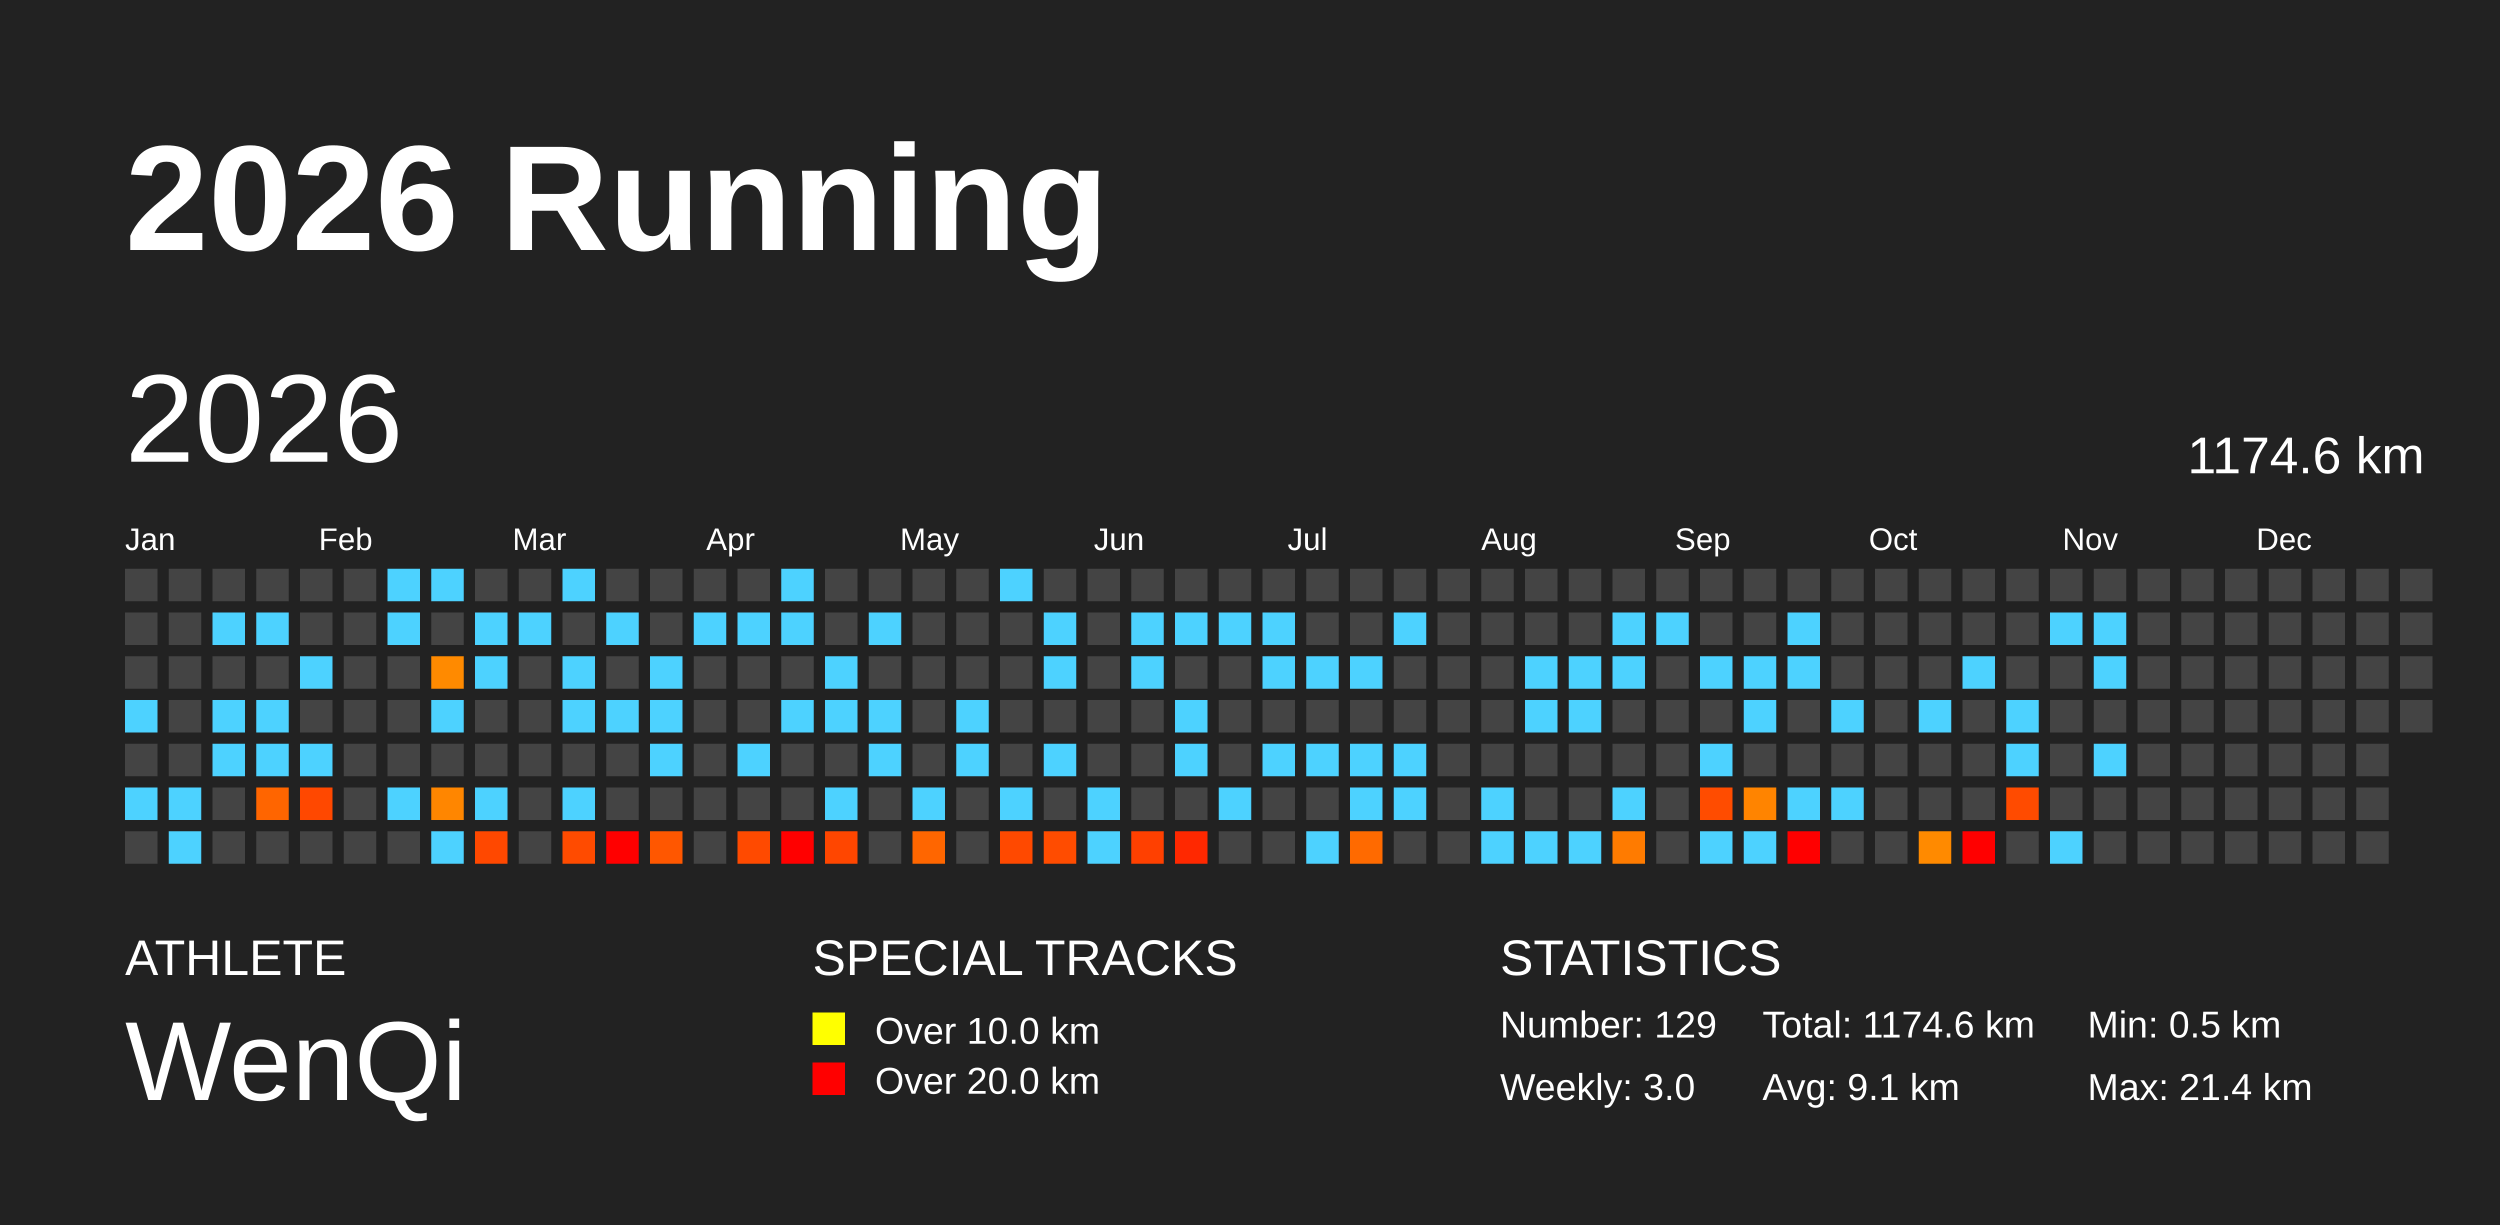
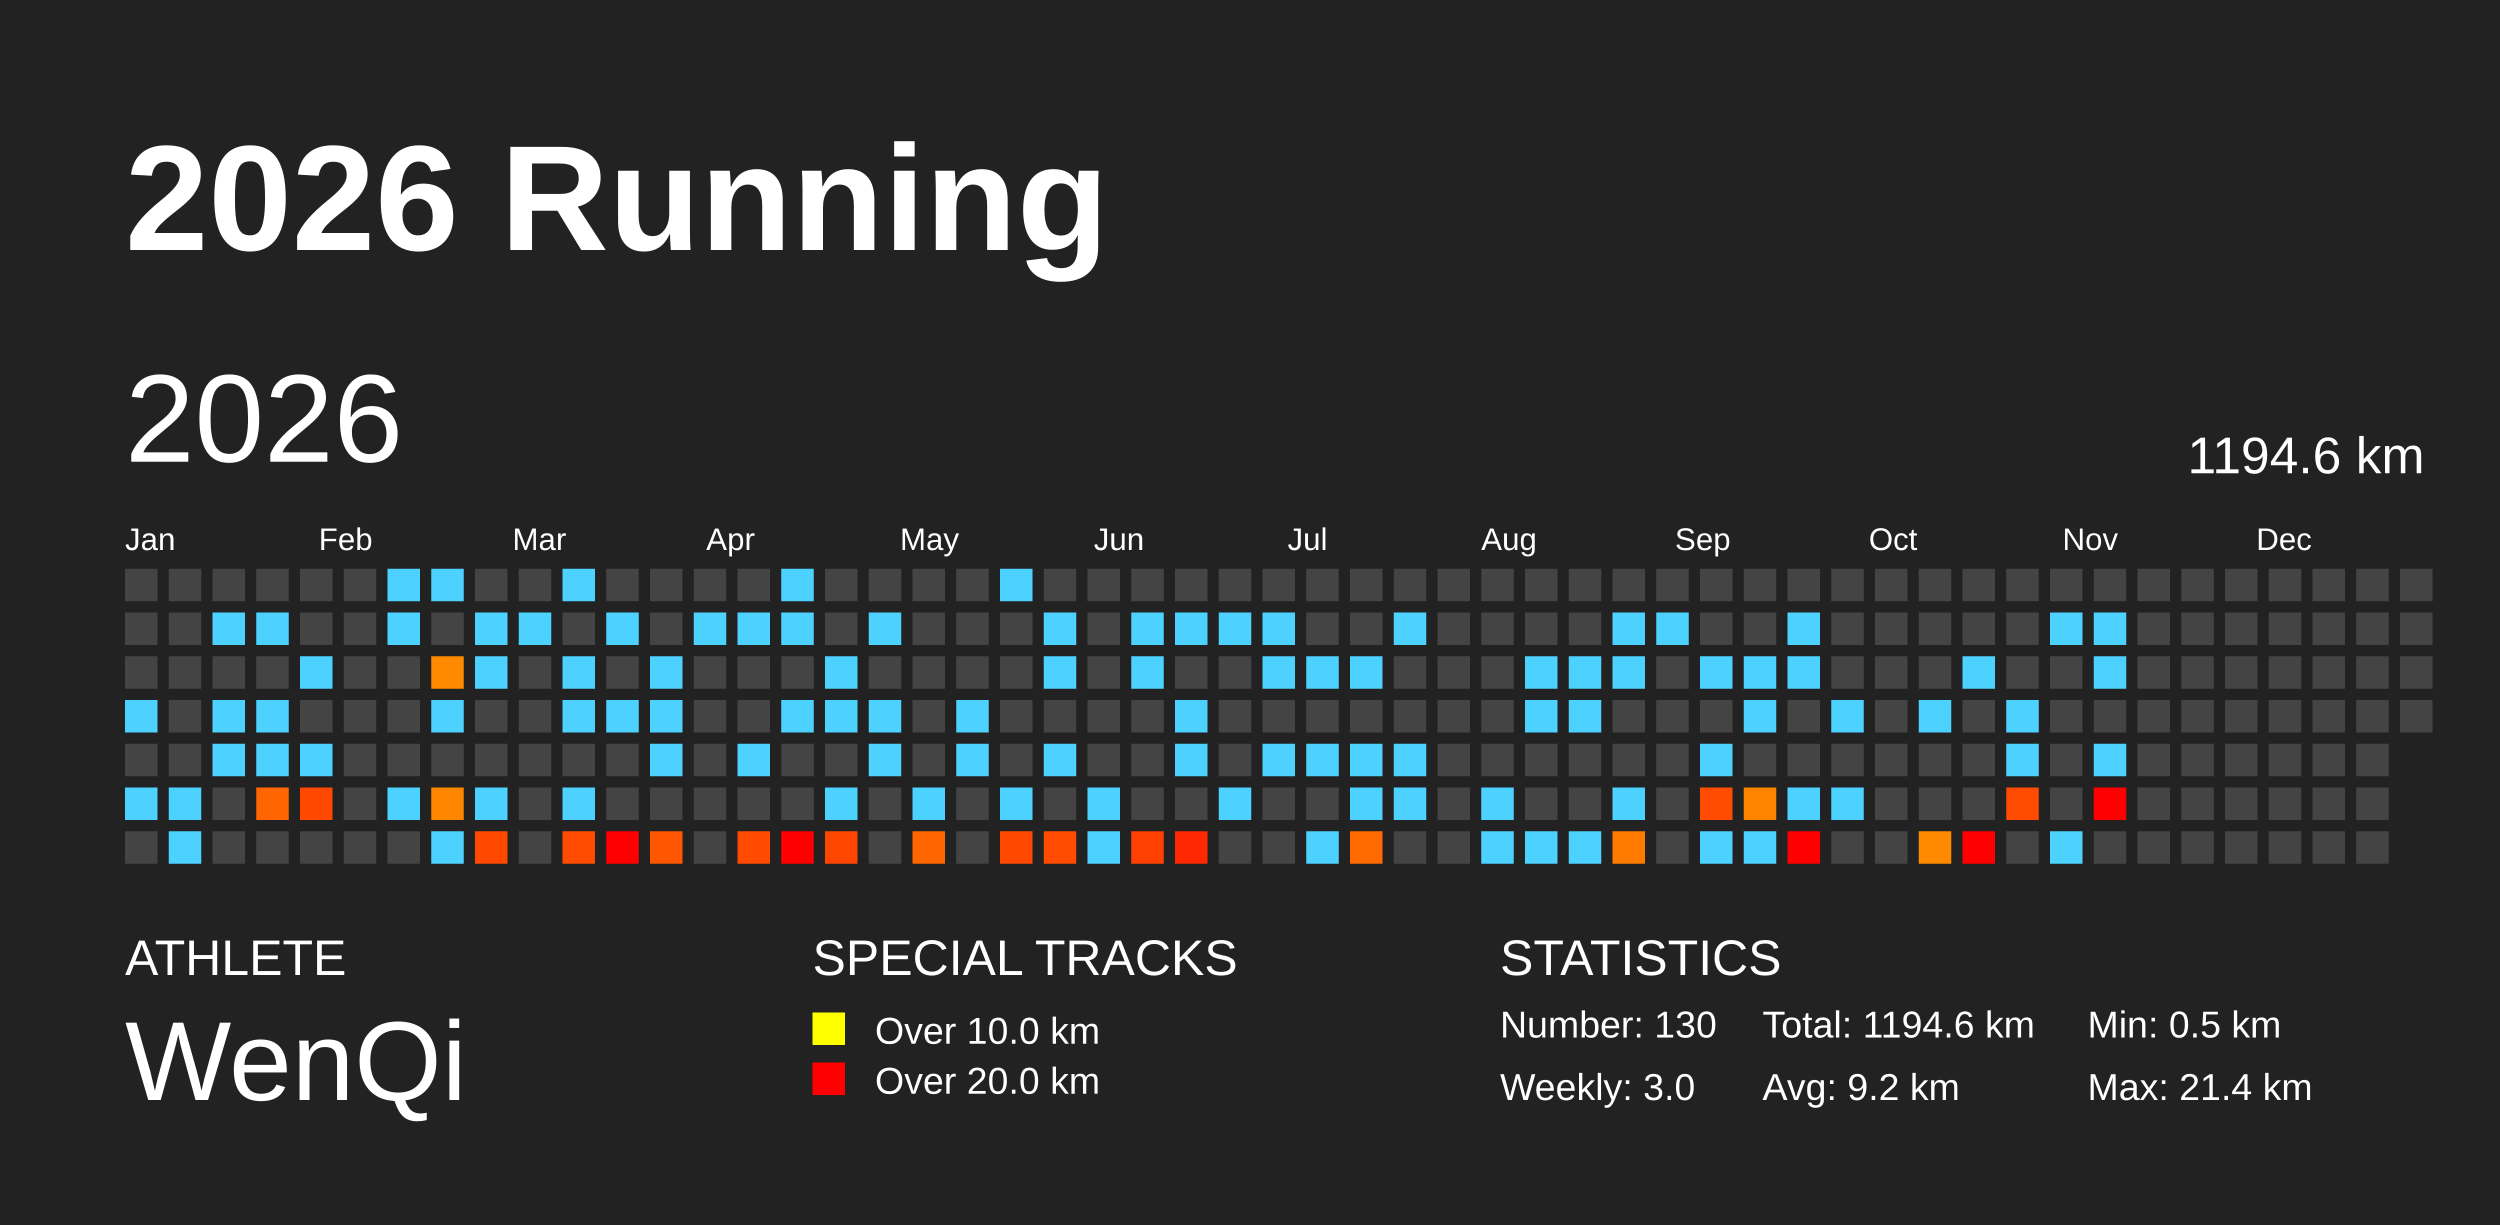
<svg xmlns="http://www.w3.org/2000/svg" baseProfile="full" height="98mm" version="1.1" viewBox="0,0,200,98" width="200mm">
  <defs />
  <rect fill="#222222" height="98" width="200" x="0" y="0" />
  <text fill="#FFFFFF" style="font-size:12px; font-family:Arial; font-weight:bold;" x="10" y="20">2026 Running</text>
  <text fill="#FFFFFF" style="font-size:4px; font-family:Arial" x="10" y="78">ATHLETE</text>
  <text fill="#FFFFFF" style="font-size:9px; font-family:Arial" x="10" y="88">WenQi</text>
  <text fill="#FFFFFF" style="font-size:4px; font-family:Arial" x="65" y="78">SPECIAL TRACKS</text>
  <rect fill="yellow" height="2.6" width="2.6" x="65" y="81" />
  <text fill="#FFFFFF" style="font-size:3px; font-family:Arial" x="70" y="83.5">Over 10.0 km</text>
  <rect fill="red" height="2.6" width="2.6" x="65" y="85" />
  <text fill="#FFFFFF" style="font-size:3px; font-family:Arial" x="70" y="87.5">Over 20.0 km</text>
  <text fill="#FFFFFF" style="font-size:4px; font-family:Arial" x="120" y="78">STATISTICS</text>
-   <text fill="#FFFFFF" style="font-size:3px; font-family:Arial" x="120" y="83">Number: 129</text>
+   <text fill="#FFFFFF" style="font-size:3px; font-family:Arial" x="120" y="83">Number: 130</text>
  <text fill="#FFFFFF" style="font-size:3px; font-family:Arial" x="120" y="88">Weekly: 3.0</text>
-   <text fill="#FFFFFF" style="font-size:3px; font-family:Arial" x="141" y="83">Total: 1174.6 km</text>
-   <text fill="#FFFFFF" style="font-size:3px; font-family:Arial" x="141" y="88">Avg: 9.1 km</text>
+   <text fill="#FFFFFF" style="font-size:3px; font-family:Arial" x="141" y="83">Total: 1194.6 km</text>
+   <text fill="#FFFFFF" style="font-size:3px; font-family:Arial" x="141" y="88">Avg: 9.2 km</text>
  <text fill="#FFFFFF" style="font-size:3px; font-family:Arial" x="167" y="83">Min: 0.5 km</text>
  <text fill="#FFFFFF" style="font-size:3px; font-family:Arial" x="167" y="88">Max: 21.4 km</text>
  <text dominant-baseline="hanging" fill="#FFFFFF" style="font-size:10.0px; font-family:Arial;" x="10" y="30">2026</text>
-   <text dominant-baseline="hanging" fill="#FFFFFF" style="font-size:4.125px; font-family:Arial;" x="175" y="35">1174.6 km</text>
+   <text dominant-baseline="hanging" fill="#FFFFFF" style="font-size:4.125px; font-family:Arial;" x="175" y="35">1194.6 km</text>
  <text fill="#FFFFFF" style="font-size:2.5px; font-family:Arial" x="10.0" y="44">Jan</text>
  <text fill="#FFFFFF" style="font-size:2.5px; font-family:Arial" x="25.5" y="44">Feb</text>
  <text fill="#FFFFFF" style="font-size:2.5px; font-family:Arial" x="41.0" y="44">Mar</text>
  <text fill="#FFFFFF" style="font-size:2.5px; font-family:Arial" x="56.5" y="44">Apr</text>
  <text fill="#FFFFFF" style="font-size:2.5px; font-family:Arial" x="72.0" y="44">May</text>
  <text fill="#FFFFFF" style="font-size:2.5px; font-family:Arial" x="87.5" y="44">Jun</text>
  <text fill="#FFFFFF" style="font-size:2.5px; font-family:Arial" x="103.0" y="44">Jul</text>
  <text fill="#FFFFFF" style="font-size:2.5px; font-family:Arial" x="118.5" y="44">Aug</text>
  <text fill="#FFFFFF" style="font-size:2.5px; font-family:Arial" x="134.0" y="44">Sep</text>
  <text fill="#FFFFFF" style="font-size:2.5px; font-family:Arial" x="149.5" y="44">Oct</text>
  <text fill="#FFFFFF" style="font-size:2.5px; font-family:Arial" x="165.0" y="44">Nov</text>
  <text fill="#FFFFFF" style="font-size:2.5px; font-family:Arial" x="180.5" y="44">Dec</text>
  <rect fill="#444444" height="2.6" width="2.6" x="10.0" y="45.5" />
  <rect fill="#444444" height="2.6" width="2.6" x="10.0" y="49.0" />
  <rect fill="#444444" height="2.6" width="2.6" x="10.0" y="52.5" />
  <rect fill="#4dd2ff" height="2.6" width="2.6" x="10.0" y="56.0" />
  <rect fill="#444444" height="2.6" width="2.6" x="10.0" y="59.5" />
  <rect fill="#4dd2ff" height="2.6" width="2.6" x="10.0" y="63.0" />
  <rect fill="#444444" height="2.6" width="2.6" x="10.0" y="66.5" />
  <rect fill="#444444" height="2.6" width="2.6" x="13.5" y="45.5" />
  <rect fill="#444444" height="2.6" width="2.6" x="13.5" y="49.0" />
  <rect fill="#444444" height="2.6" width="2.6" x="13.5" y="52.5" />
  <rect fill="#444444" height="2.6" width="2.6" x="13.5" y="56.0" />
  <rect fill="#444444" height="2.6" width="2.6" x="13.5" y="59.5" />
  <rect fill="#4dd2ff" height="2.6" width="2.6" x="13.5" y="63.0" />
  <rect fill="#4dd2ff" height="2.6" width="2.6" x="13.5" y="66.5" />
  <rect fill="#444444" height="2.6" width="2.6" x="17.0" y="45.5" />
  <rect fill="#4dd2ff" height="2.6" width="2.6" x="17.0" y="49.0" />
  <rect fill="#444444" height="2.6" width="2.6" x="17.0" y="52.5" />
  <rect fill="#4dd2ff" height="2.6" width="2.6" x="17.0" y="56.0" />
  <rect fill="#4dd2ff" height="2.6" width="2.6" x="17.0" y="59.5" />
  <rect fill="#444444" height="2.6" width="2.6" x="17.0" y="63.0" />
  <rect fill="#444444" height="2.6" width="2.6" x="17.0" y="66.5" />
  <rect fill="#444444" height="2.6" width="2.6" x="20.5" y="45.5" />
  <rect fill="#4dd2ff" height="2.6" width="2.6" x="20.5" y="49.0" />
  <rect fill="#444444" height="2.6" width="2.6" x="20.5" y="52.5" />
  <rect fill="#4dd2ff" height="2.6" width="2.6" x="20.5" y="56.0" />
  <rect fill="#4dd2ff" height="2.6" width="2.6" x="20.5" y="59.5" />
  <rect fill="#ff6500" height="2.6" width="2.6" x="20.5" y="63.0" />
  <rect fill="#444444" height="2.6" width="2.6" x="20.5" y="66.5" />
  <rect fill="#444444" height="2.6" width="2.6" x="24.0" y="45.5" />
  <rect fill="#444444" height="2.6" width="2.6" x="24.0" y="49.0" />
  <rect fill="#4dd2ff" height="2.6" width="2.6" x="24.0" y="52.5" />
  <rect fill="#444444" height="2.6" width="2.6" x="24.0" y="56.0" />
  <rect fill="#4dd2ff" height="2.6" width="2.6" x="24.0" y="59.5" />
  <rect fill="#ff4800" height="2.6" width="2.6" x="24.0" y="63.0" />
  <rect fill="#444444" height="2.6" width="2.6" x="24.0" y="66.5" />
  <rect fill="#444444" height="2.6" width="2.6" x="27.5" y="45.5" />
  <rect fill="#444444" height="2.6" width="2.6" x="27.5" y="49.0" />
  <rect fill="#444444" height="2.6" width="2.6" x="27.5" y="52.5" />
  <rect fill="#444444" height="2.6" width="2.6" x="27.5" y="56.0" />
  <rect fill="#444444" height="2.6" width="2.6" x="27.5" y="59.5" />
  <rect fill="#444444" height="2.6" width="2.6" x="27.5" y="63.0" />
  <rect fill="#444444" height="2.6" width="2.6" x="27.5" y="66.5" />
  <rect fill="#4dd2ff" height="2.6" width="2.6" x="31.0" y="45.5" />
  <rect fill="#4dd2ff" height="2.6" width="2.6" x="31.0" y="49.0" />
  <rect fill="#444444" height="2.6" width="2.6" x="31.0" y="52.5" />
  <rect fill="#444444" height="2.6" width="2.6" x="31.0" y="56.0" />
  <rect fill="#444444" height="2.6" width="2.6" x="31.0" y="59.5" />
  <rect fill="#4dd2ff" height="2.6" width="2.6" x="31.0" y="63.0" />
  <rect fill="#444444" height="2.6" width="2.6" x="31.0" y="66.5" />
  <rect fill="#4dd2ff" height="2.6" width="2.6" x="34.5" y="45.5" />
  <rect fill="#444444" height="2.6" width="2.6" x="34.5" y="49.0" />
  <rect fill="#ff8a00" height="2.6" width="2.6" x="34.5" y="52.5" />
  <rect fill="#4dd2ff" height="2.6" width="2.6" x="34.5" y="56.0" />
  <rect fill="#444444" height="2.6" width="2.6" x="34.5" y="59.5" />
  <rect fill="#ff8600" height="2.6" width="2.6" x="34.5" y="63.0" />
  <rect fill="#4dd2ff" height="2.6" width="2.6" x="34.5" y="66.5" />
  <rect fill="#444444" height="2.6" width="2.6" x="38.0" y="45.5" />
  <rect fill="#4dd2ff" height="2.6" width="2.6" x="38.0" y="49.0" />
  <rect fill="#4dd2ff" height="2.6" width="2.6" x="38.0" y="52.5" />
  <rect fill="#444444" height="2.6" width="2.6" x="38.0" y="56.0" />
  <rect fill="#444444" height="2.6" width="2.6" x="38.0" y="59.5" />
  <rect fill="#4dd2ff" height="2.6" width="2.6" x="38.0" y="63.0" />
  <rect fill="#ff4800" height="2.6" width="2.6" x="38.0" y="66.5" />
  <rect fill="#444444" height="2.6" width="2.6" x="41.5" y="45.5" />
  <rect fill="#4dd2ff" height="2.6" width="2.6" x="41.5" y="49.0" />
  <rect fill="#444444" height="2.6" width="2.6" x="41.5" y="52.5" />
  <rect fill="#444444" height="2.6" width="2.6" x="41.5" y="56.0" />
  <rect fill="#444444" height="2.6" width="2.6" x="41.5" y="59.5" />
  <rect fill="#444444" height="2.6" width="2.6" x="41.5" y="63.0" />
  <rect fill="#444444" height="2.6" width="2.6" x="41.5" y="66.5" />
  <rect fill="#4dd2ff" height="2.6" width="2.6" x="45.0" y="45.5" />
  <rect fill="#444444" height="2.6" width="2.6" x="45.0" y="49.0" />
  <rect fill="#4dd2ff" height="2.6" width="2.6" x="45.0" y="52.5" />
  <rect fill="#4dd2ff" height="2.6" width="2.6" x="45.0" y="56.0" />
  <rect fill="#444444" height="2.6" width="2.6" x="45.0" y="59.5" />
  <rect fill="#4dd2ff" height="2.6" width="2.6" x="45.0" y="63.0" />
  <rect fill="#ff4b00" height="2.6" width="2.6" x="45.0" y="66.5" />
  <rect fill="#444444" height="2.6" width="2.6" x="48.5" y="45.5" />
  <rect fill="#4dd2ff" height="2.6" width="2.6" x="48.5" y="49.0" />
  <rect fill="#444444" height="2.6" width="2.6" x="48.5" y="52.5" />
  <rect fill="#4dd2ff" height="2.6" width="2.6" x="48.5" y="56.0" />
  <rect fill="#444444" height="2.6" width="2.6" x="48.5" y="59.5" />
  <rect fill="#444444" height="2.6" width="2.6" x="48.5" y="63.0" />
  <rect fill="red" height="2.6" width="2.6" x="48.5" y="66.5" />
  <rect fill="#444444" height="2.6" width="2.6" x="52.0" y="45.5" />
  <rect fill="#444444" height="2.6" width="2.6" x="52.0" y="49.0" />
  <rect fill="#4dd2ff" height="2.6" width="2.6" x="52.0" y="52.5" />
  <rect fill="#4dd2ff" height="2.6" width="2.6" x="52.0" y="56.0" />
  <rect fill="#4dd2ff" height="2.6" width="2.6" x="52.0" y="59.5" />
  <rect fill="#444444" height="2.6" width="2.6" x="52.0" y="63.0" />
  <rect fill="#ff5700" height="2.6" width="2.6" x="52.0" y="66.5" />
  <rect fill="#444444" height="2.6" width="2.6" x="55.5" y="45.5" />
  <rect fill="#4dd2ff" height="2.6" width="2.6" x="55.5" y="49.0" />
  <rect fill="#444444" height="2.6" width="2.6" x="55.5" y="52.5" />
  <rect fill="#444444" height="2.6" width="2.6" x="55.5" y="56.0" />
  <rect fill="#444444" height="2.6" width="2.6" x="55.5" y="59.5" />
  <rect fill="#444444" height="2.6" width="2.6" x="55.5" y="63.0" />
  <rect fill="#444444" height="2.6" width="2.6" x="55.5" y="66.5" />
  <rect fill="#444444" height="2.6" width="2.6" x="59.0" y="45.5" />
  <rect fill="#4dd2ff" height="2.6" width="2.6" x="59.0" y="49.0" />
  <rect fill="#444444" height="2.6" width="2.6" x="59.0" y="52.5" />
  <rect fill="#444444" height="2.6" width="2.6" x="59.0" y="56.0" />
  <rect fill="#4dd2ff" height="2.6" width="2.6" x="59.0" y="59.5" />
  <rect fill="#444444" height="2.6" width="2.6" x="59.0" y="63.0" />
  <rect fill="#ff4a00" height="2.6" width="2.6" x="59.0" y="66.5" />
  <rect fill="#4dd2ff" height="2.6" width="2.6" x="62.5" y="45.5" />
  <rect fill="#4dd2ff" height="2.6" width="2.6" x="62.5" y="49.0" />
  <rect fill="#444444" height="2.6" width="2.6" x="62.5" y="52.5" />
  <rect fill="#4dd2ff" height="2.6" width="2.6" x="62.5" y="56.0" />
  <rect fill="#444444" height="2.6" width="2.6" x="62.5" y="59.5" />
  <rect fill="#444444" height="2.6" width="2.6" x="62.5" y="63.0" />
  <rect fill="red" height="2.6" width="2.6" x="62.5" y="66.5" />
  <rect fill="#444444" height="2.6" width="2.6" x="66.0" y="45.5" />
  <rect fill="#444444" height="2.6" width="2.6" x="66.0" y="49.0" />
  <rect fill="#4dd2ff" height="2.6" width="2.6" x="66.0" y="52.5" />
  <rect fill="#4dd2ff" height="2.6" width="2.6" x="66.0" y="56.0" />
  <rect fill="#444444" height="2.6" width="2.6" x="66.0" y="59.5" />
  <rect fill="#4dd2ff" height="2.6" width="2.6" x="66.0" y="63.0" />
  <rect fill="#ff4600" height="2.6" width="2.6" x="66.0" y="66.5" />
  <rect fill="#444444" height="2.6" width="2.6" x="69.5" y="45.5" />
  <rect fill="#4dd2ff" height="2.6" width="2.6" x="69.5" y="49.0" />
  <rect fill="#444444" height="2.6" width="2.6" x="69.5" y="52.5" />
  <rect fill="#4dd2ff" height="2.6" width="2.6" x="69.5" y="56.0" />
  <rect fill="#4dd2ff" height="2.6" width="2.6" x="69.5" y="59.5" />
  <rect fill="#444444" height="2.6" width="2.6" x="69.5" y="63.0" />
  <rect fill="#444444" height="2.6" width="2.6" x="69.5" y="66.5" />
  <rect fill="#444444" height="2.6" width="2.6" x="73.0" y="45.5" />
  <rect fill="#444444" height="2.6" width="2.6" x="73.0" y="49.0" />
  <rect fill="#444444" height="2.6" width="2.6" x="73.0" y="52.5" />
  <rect fill="#444444" height="2.6" width="2.6" x="73.0" y="56.0" />
  <rect fill="#444444" height="2.6" width="2.6" x="73.0" y="59.5" />
  <rect fill="#4dd2ff" height="2.6" width="2.6" x="73.0" y="63.0" />
  <rect fill="#ff6600" height="2.6" width="2.6" x="73.0" y="66.5" />
  <rect fill="#444444" height="2.6" width="2.6" x="76.5" y="45.5" />
  <rect fill="#444444" height="2.6" width="2.6" x="76.5" y="49.0" />
  <rect fill="#444444" height="2.6" width="2.6" x="76.5" y="52.5" />
  <rect fill="#4dd2ff" height="2.6" width="2.6" x="76.5" y="56.0" />
  <rect fill="#4dd2ff" height="2.6" width="2.6" x="76.5" y="59.5" />
  <rect fill="#444444" height="2.6" width="2.6" x="76.5" y="63.0" />
  <rect fill="#444444" height="2.6" width="2.6" x="76.5" y="66.5" />
  <rect fill="#4dd2ff" height="2.6" width="2.6" x="80.0" y="45.5" />
  <rect fill="#444444" height="2.6" width="2.6" x="80.0" y="49.0" />
  <rect fill="#444444" height="2.6" width="2.6" x="80.0" y="52.5" />
  <rect fill="#444444" height="2.6" width="2.6" x="80.0" y="56.0" />
  <rect fill="#444444" height="2.6" width="2.6" x="80.0" y="59.5" />
  <rect fill="#4dd2ff" height="2.6" width="2.6" x="80.0" y="63.0" />
  <rect fill="#ff4900" height="2.6" width="2.6" x="80.0" y="66.5" />
  <rect fill="#444444" height="2.6" width="2.6" x="83.5" y="45.5" />
  <rect fill="#4dd2ff" height="2.6" width="2.6" x="83.5" y="49.0" />
  <rect fill="#4dd2ff" height="2.6" width="2.6" x="83.5" y="52.5" />
  <rect fill="#444444" height="2.6" width="2.6" x="83.5" y="56.0" />
  <rect fill="#4dd2ff" height="2.6" width="2.6" x="83.5" y="59.5" />
  <rect fill="#444444" height="2.6" width="2.6" x="83.5" y="63.0" />
  <rect fill="#ff4c00" height="2.6" width="2.6" x="83.5" y="66.5" />
  <rect fill="#444444" height="2.6" width="2.6" x="87.0" y="45.5" />
  <rect fill="#444444" height="2.6" width="2.6" x="87.0" y="49.0" />
  <rect fill="#444444" height="2.6" width="2.6" x="87.0" y="52.5" />
  <rect fill="#444444" height="2.6" width="2.6" x="87.0" y="56.0" />
  <rect fill="#444444" height="2.6" width="2.6" x="87.0" y="59.5" />
  <rect fill="#4dd2ff" height="2.6" width="2.6" x="87.0" y="63.0" />
  <rect fill="#4dd2ff" height="2.6" width="2.6" x="87.0" y="66.5" />
  <rect fill="#444444" height="2.6" width="2.6" x="90.5" y="45.5" />
  <rect fill="#4dd2ff" height="2.6" width="2.6" x="90.5" y="49.0" />
  <rect fill="#4dd2ff" height="2.6" width="2.6" x="90.5" y="52.5" />
  <rect fill="#444444" height="2.6" width="2.6" x="90.5" y="56.0" />
  <rect fill="#444444" height="2.6" width="2.6" x="90.5" y="59.5" />
  <rect fill="#444444" height="2.6" width="2.6" x="90.5" y="63.0" />
  <rect fill="#ff4000" height="2.6" width="2.6" x="90.5" y="66.5" />
  <rect fill="#444444" height="2.6" width="2.6" x="94.0" y="45.5" />
  <rect fill="#4dd2ff" height="2.6" width="2.6" x="94.0" y="49.0" />
  <rect fill="#444444" height="2.6" width="2.6" x="94.0" y="52.5" />
  <rect fill="#4dd2ff" height="2.6" width="2.6" x="94.0" y="56.0" />
  <rect fill="#4dd2ff" height="2.6" width="2.6" x="94.0" y="59.5" />
  <rect fill="#444444" height="2.6" width="2.6" x="94.0" y="63.0" />
  <rect fill="#ff2800" height="2.6" width="2.6" x="94.0" y="66.5" />
  <rect fill="#444444" height="2.6" width="2.6" x="97.5" y="45.5" />
  <rect fill="#4dd2ff" height="2.6" width="2.6" x="97.5" y="49.0" />
  <rect fill="#444444" height="2.6" width="2.6" x="97.5" y="52.5" />
  <rect fill="#444444" height="2.6" width="2.6" x="97.5" y="56.0" />
  <rect fill="#444444" height="2.6" width="2.6" x="97.5" y="59.5" />
  <rect fill="#4dd2ff" height="2.6" width="2.6" x="97.5" y="63.0" />
  <rect fill="#444444" height="2.6" width="2.6" x="97.5" y="66.5" />
  <rect fill="#444444" height="2.6" width="2.6" x="101.0" y="45.5" />
  <rect fill="#4dd2ff" height="2.6" width="2.6" x="101.0" y="49.0" />
  <rect fill="#4dd2ff" height="2.6" width="2.6" x="101.0" y="52.5" />
  <rect fill="#444444" height="2.6" width="2.6" x="101.0" y="56.0" />
  <rect fill="#4dd2ff" height="2.6" width="2.6" x="101.0" y="59.5" />
  <rect fill="#444444" height="2.6" width="2.6" x="101.0" y="63.0" />
  <rect fill="#444444" height="2.6" width="2.6" x="101.0" y="66.5" />
  <rect fill="#444444" height="2.6" width="2.6" x="104.5" y="45.5" />
  <rect fill="#444444" height="2.6" width="2.6" x="104.5" y="49.0" />
  <rect fill="#4dd2ff" height="2.6" width="2.6" x="104.5" y="52.5" />
  <rect fill="#444444" height="2.6" width="2.6" x="104.5" y="56.0" />
  <rect fill="#4dd2ff" height="2.6" width="2.6" x="104.5" y="59.5" />
  <rect fill="#444444" height="2.6" width="2.6" x="104.5" y="63.0" />
  <rect fill="#4dd2ff" height="2.6" width="2.6" x="104.5" y="66.5" />
  <rect fill="#444444" height="2.6" width="2.6" x="108.0" y="45.5" />
  <rect fill="#444444" height="2.6" width="2.6" x="108.0" y="49.0" />
  <rect fill="#4dd2ff" height="2.6" width="2.6" x="108.0" y="52.5" />
  <rect fill="#444444" height="2.6" width="2.6" x="108.0" y="56.0" />
  <rect fill="#4dd2ff" height="2.6" width="2.6" x="108.0" y="59.5" />
  <rect fill="#4dd2ff" height="2.6" width="2.6" x="108.0" y="63.0" />
  <rect fill="#ff6a00" height="2.6" width="2.6" x="108.0" y="66.5" />
  <rect fill="#444444" height="2.6" width="2.6" x="111.5" y="45.5" />
  <rect fill="#4dd2ff" height="2.6" width="2.6" x="111.5" y="49.0" />
  <rect fill="#444444" height="2.6" width="2.6" x="111.5" y="52.5" />
  <rect fill="#444444" height="2.6" width="2.6" x="111.5" y="56.0" />
  <rect fill="#4dd2ff" height="2.6" width="2.6" x="111.5" y="59.5" />
  <rect fill="#4dd2ff" height="2.6" width="2.6" x="111.5" y="63.0" />
  <rect fill="#444444" height="2.6" width="2.6" x="111.5" y="66.5" />
  <rect fill="#444444" height="2.6" width="2.6" x="115.0" y="45.5" />
  <rect fill="#444444" height="2.6" width="2.6" x="115.0" y="49.0" />
  <rect fill="#444444" height="2.6" width="2.6" x="115.0" y="52.5" />
  <rect fill="#444444" height="2.6" width="2.6" x="115.0" y="56.0" />
  <rect fill="#444444" height="2.6" width="2.6" x="115.0" y="59.5" />
  <rect fill="#444444" height="2.6" width="2.6" x="115.0" y="63.0" />
  <rect fill="#444444" height="2.6" width="2.6" x="115.0" y="66.5" />
  <rect fill="#444444" height="2.6" width="2.6" x="118.5" y="45.5" />
  <rect fill="#444444" height="2.6" width="2.6" x="118.5" y="49.0" />
  <rect fill="#444444" height="2.6" width="2.6" x="118.5" y="52.5" />
  <rect fill="#444444" height="2.6" width="2.6" x="118.5" y="56.0" />
  <rect fill="#444444" height="2.6" width="2.6" x="118.5" y="59.5" />
  <rect fill="#4dd2ff" height="2.6" width="2.6" x="118.5" y="63.0" />
  <rect fill="#4dd2ff" height="2.6" width="2.6" x="118.5" y="66.5" />
  <rect fill="#444444" height="2.6" width="2.6" x="122.0" y="45.5" />
  <rect fill="#444444" height="2.6" width="2.6" x="122.0" y="49.0" />
  <rect fill="#4dd2ff" height="2.6" width="2.6" x="122.0" y="52.5" />
  <rect fill="#4dd2ff" height="2.6" width="2.6" x="122.0" y="56.0" />
  <rect fill="#444444" height="2.6" width="2.6" x="122.0" y="59.5" />
  <rect fill="#444444" height="2.6" width="2.6" x="122.0" y="63.0" />
  <rect fill="#4dd2ff" height="2.6" width="2.6" x="122.0" y="66.5" />
  <rect fill="#444444" height="2.6" width="2.6" x="125.5" y="45.5" />
  <rect fill="#444444" height="2.6" width="2.6" x="125.5" y="49.0" />
  <rect fill="#4dd2ff" height="2.6" width="2.6" x="125.5" y="52.5" />
  <rect fill="#4dd2ff" height="2.6" width="2.6" x="125.5" y="56.0" />
  <rect fill="#444444" height="2.6" width="2.6" x="125.5" y="59.5" />
  <rect fill="#444444" height="2.6" width="2.6" x="125.5" y="63.0" />
  <rect fill="#4dd2ff" height="2.6" width="2.6" x="125.5" y="66.5" />
  <rect fill="#444444" height="2.6" width="2.6" x="129.0" y="45.5" />
  <rect fill="#4dd2ff" height="2.6" width="2.6" x="129.0" y="49.0" />
  <rect fill="#4dd2ff" height="2.6" width="2.6" x="129.0" y="52.5" />
  <rect fill="#444444" height="2.6" width="2.6" x="129.0" y="56.0" />
  <rect fill="#444444" height="2.6" width="2.6" x="129.0" y="59.5" />
  <rect fill="#4dd2ff" height="2.6" width="2.6" x="129.0" y="63.0" />
  <rect fill="#ff7b00" height="2.6" width="2.6" x="129.0" y="66.5" />
  <rect fill="#444444" height="2.6" width="2.6" x="132.5" y="45.5" />
  <rect fill="#4dd2ff" height="2.6" width="2.6" x="132.5" y="49.0" />
  <rect fill="#444444" height="2.6" width="2.6" x="132.5" y="52.5" />
  <rect fill="#444444" height="2.6" width="2.6" x="132.5" y="56.0" />
  <rect fill="#444444" height="2.6" width="2.6" x="132.5" y="59.5" />
  <rect fill="#444444" height="2.6" width="2.6" x="132.5" y="63.0" />
  <rect fill="#444444" height="2.6" width="2.6" x="132.5" y="66.5" />
  <rect fill="#444444" height="2.6" width="2.6" x="136.0" y="45.5" />
  <rect fill="#444444" height="2.6" width="2.6" x="136.0" y="49.0" />
  <rect fill="#4dd2ff" height="2.6" width="2.6" x="136.0" y="52.5" />
  <rect fill="#444444" height="2.6" width="2.6" x="136.0" y="56.0" />
  <rect fill="#4dd2ff" height="2.6" width="2.6" x="136.0" y="59.5" />
  <rect fill="#ff4c00" height="2.6" width="2.6" x="136.0" y="63.0" />
  <rect fill="#4dd2ff" height="2.6" width="2.6" x="136.0" y="66.5" />
  <rect fill="#444444" height="2.6" width="2.6" x="139.5" y="45.5" />
  <rect fill="#444444" height="2.6" width="2.6" x="139.5" y="49.0" />
  <rect fill="#4dd2ff" height="2.6" width="2.6" x="139.5" y="52.5" />
  <rect fill="#4dd2ff" height="2.6" width="2.6" x="139.5" y="56.0" />
  <rect fill="#444444" height="2.6" width="2.6" x="139.5" y="59.5" />
  <rect fill="#ff8400" height="2.6" width="2.6" x="139.5" y="63.0" />
  <rect fill="#4dd2ff" height="2.6" width="2.6" x="139.5" y="66.5" />
  <rect fill="#444444" height="2.6" width="2.6" x="143.0" y="45.5" />
  <rect fill="#4dd2ff" height="2.6" width="2.6" x="143.0" y="49.0" />
  <rect fill="#4dd2ff" height="2.6" width="2.6" x="143.0" y="52.5" />
  <rect fill="#444444" height="2.6" width="2.6" x="143.0" y="56.0" />
  <rect fill="#444444" height="2.6" width="2.6" x="143.0" y="59.5" />
  <rect fill="#4dd2ff" height="2.6" width="2.6" x="143.0" y="63.0" />
  <rect fill="red" height="2.6" width="2.6" x="143.0" y="66.5" />
  <rect fill="#444444" height="2.6" width="2.6" x="146.5" y="45.5" />
  <rect fill="#444444" height="2.6" width="2.6" x="146.5" y="49.0" />
  <rect fill="#444444" height="2.6" width="2.6" x="146.5" y="52.5" />
  <rect fill="#4dd2ff" height="2.6" width="2.6" x="146.5" y="56.0" />
  <rect fill="#444444" height="2.6" width="2.6" x="146.5" y="59.5" />
  <rect fill="#4dd2ff" height="2.6" width="2.6" x="146.5" y="63.0" />
  <rect fill="#444444" height="2.6" width="2.6" x="146.5" y="66.5" />
  <rect fill="#444444" height="2.6" width="2.6" x="150.0" y="45.5" />
  <rect fill="#444444" height="2.6" width="2.6" x="150.0" y="49.0" />
  <rect fill="#444444" height="2.6" width="2.6" x="150.0" y="52.5" />
  <rect fill="#444444" height="2.6" width="2.6" x="150.0" y="56.0" />
  <rect fill="#444444" height="2.6" width="2.6" x="150.0" y="59.5" />
  <rect fill="#444444" height="2.6" width="2.6" x="150.0" y="63.0" />
  <rect fill="#444444" height="2.6" width="2.6" x="150.0" y="66.5" />
  <rect fill="#444444" height="2.6" width="2.6" x="153.5" y="45.5" />
  <rect fill="#444444" height="2.6" width="2.6" x="153.5" y="49.0" />
  <rect fill="#444444" height="2.6" width="2.6" x="153.5" y="52.5" />
  <rect fill="#4dd2ff" height="2.6" width="2.6" x="153.5" y="56.0" />
  <rect fill="#444444" height="2.6" width="2.6" x="153.5" y="59.5" />
  <rect fill="#444444" height="2.6" width="2.6" x="153.5" y="63.0" />
  <rect fill="#ff8a00" height="2.6" width="2.6" x="153.5" y="66.5" />
  <rect fill="#444444" height="2.6" width="2.6" x="157.0" y="45.5" />
  <rect fill="#444444" height="2.6" width="2.6" x="157.0" y="49.0" />
  <rect fill="#4dd2ff" height="2.6" width="2.6" x="157.0" y="52.5" />
  <rect fill="#444444" height="2.6" width="2.6" x="157.0" y="56.0" />
  <rect fill="#444444" height="2.6" width="2.6" x="157.0" y="59.5" />
  <rect fill="#444444" height="2.6" width="2.6" x="157.0" y="63.0" />
  <rect fill="red" height="2.6" width="2.6" x="157.0" y="66.5" />
  <rect fill="#444444" height="2.6" width="2.6" x="160.5" y="45.5" />
  <rect fill="#444444" height="2.6" width="2.6" x="160.5" y="49.0" />
  <rect fill="#444444" height="2.6" width="2.6" x="160.5" y="52.5" />
  <rect fill="#4dd2ff" height="2.6" width="2.6" x="160.5" y="56.0" />
  <rect fill="#4dd2ff" height="2.6" width="2.6" x="160.5" y="59.5" />
  <rect fill="#ff4b00" height="2.6" width="2.6" x="160.5" y="63.0" />
  <rect fill="#444444" height="2.6" width="2.6" x="160.5" y="66.5" />
  <rect fill="#444444" height="2.6" width="2.6" x="164.0" y="45.5" />
  <rect fill="#4dd2ff" height="2.6" width="2.6" x="164.0" y="49.0" />
  <rect fill="#444444" height="2.6" width="2.6" x="164.0" y="52.5" />
  <rect fill="#444444" height="2.6" width="2.6" x="164.0" y="56.0" />
  <rect fill="#444444" height="2.6" width="2.6" x="164.0" y="59.5" />
  <rect fill="#444444" height="2.6" width="2.6" x="164.0" y="63.0" />
  <rect fill="#4dd2ff" height="2.6" width="2.6" x="164.0" y="66.5" />
  <rect fill="#444444" height="2.6" width="2.6" x="167.5" y="45.5" />
  <rect fill="#4dd2ff" height="2.6" width="2.6" x="167.5" y="49.0" />
  <rect fill="#4dd2ff" height="2.6" width="2.6" x="167.5" y="52.5" />
  <rect fill="#444444" height="2.6" width="2.6" x="167.5" y="56.0" />
  <rect fill="#4dd2ff" height="2.6" width="2.6" x="167.5" y="59.5" />
-   <rect fill="#444444" height="2.6" width="2.6" x="167.5" y="63.0" />
+   <rect fill="red" height="2.6" width="2.6" x="167.5" y="63.0" />
  <rect fill="#444444" height="2.6" width="2.6" x="167.5" y="66.5" />
  <rect fill="#444444" height="2.6" width="2.6" x="171.0" y="45.5" />
  <rect fill="#444444" height="2.6" width="2.6" x="171.0" y="49.0" />
  <rect fill="#444444" height="2.6" width="2.6" x="171.0" y="52.5" />
  <rect fill="#444444" height="2.6" width="2.6" x="171.0" y="56.0" />
  <rect fill="#444444" height="2.6" width="2.6" x="171.0" y="59.5" />
  <rect fill="#444444" height="2.6" width="2.6" x="171.0" y="63.0" />
  <rect fill="#444444" height="2.6" width="2.6" x="171.0" y="66.5" />
  <rect fill="#444444" height="2.6" width="2.6" x="174.5" y="45.5" />
  <rect fill="#444444" height="2.6" width="2.6" x="174.5" y="49.0" />
  <rect fill="#444444" height="2.6" width="2.6" x="174.5" y="52.5" />
  <rect fill="#444444" height="2.6" width="2.6" x="174.5" y="56.0" />
  <rect fill="#444444" height="2.6" width="2.6" x="174.5" y="59.5" />
  <rect fill="#444444" height="2.6" width="2.6" x="174.5" y="63.0" />
  <rect fill="#444444" height="2.6" width="2.6" x="174.5" y="66.5" />
  <rect fill="#444444" height="2.6" width="2.6" x="178.0" y="45.5" />
  <rect fill="#444444" height="2.6" width="2.6" x="178.0" y="49.0" />
  <rect fill="#444444" height="2.6" width="2.6" x="178.0" y="52.5" />
  <rect fill="#444444" height="2.6" width="2.6" x="178.0" y="56.0" />
  <rect fill="#444444" height="2.6" width="2.6" x="178.0" y="59.5" />
  <rect fill="#444444" height="2.6" width="2.6" x="178.0" y="63.0" />
  <rect fill="#444444" height="2.6" width="2.6" x="178.0" y="66.5" />
  <rect fill="#444444" height="2.6" width="2.6" x="181.5" y="45.5" />
  <rect fill="#444444" height="2.6" width="2.6" x="181.5" y="49.0" />
  <rect fill="#444444" height="2.6" width="2.6" x="181.5" y="52.5" />
  <rect fill="#444444" height="2.6" width="2.6" x="181.5" y="56.0" />
  <rect fill="#444444" height="2.6" width="2.6" x="181.5" y="59.5" />
  <rect fill="#444444" height="2.6" width="2.6" x="181.5" y="63.0" />
  <rect fill="#444444" height="2.6" width="2.6" x="181.5" y="66.5" />
  <rect fill="#444444" height="2.6" width="2.6" x="185.0" y="45.5" />
  <rect fill="#444444" height="2.6" width="2.6" x="185.0" y="49.0" />
  <rect fill="#444444" height="2.6" width="2.6" x="185.0" y="52.5" />
  <rect fill="#444444" height="2.6" width="2.6" x="185.0" y="56.0" />
  <rect fill="#444444" height="2.6" width="2.6" x="185.0" y="59.5" />
  <rect fill="#444444" height="2.6" width="2.6" x="185.0" y="63.0" />
  <rect fill="#444444" height="2.6" width="2.6" x="185.0" y="66.5" />
  <rect fill="#444444" height="2.6" width="2.6" x="188.5" y="45.5" />
  <rect fill="#444444" height="2.6" width="2.6" x="188.5" y="49.0" />
  <rect fill="#444444" height="2.6" width="2.6" x="188.5" y="52.5" />
  <rect fill="#444444" height="2.6" width="2.6" x="188.5" y="56.0" />
  <rect fill="#444444" height="2.6" width="2.6" x="188.5" y="59.5" />
  <rect fill="#444444" height="2.6" width="2.6" x="188.5" y="63.0" />
  <rect fill="#444444" height="2.6" width="2.6" x="188.5" y="66.5" />
  <rect fill="#444444" height="2.6" width="2.6" x="192.0" y="45.5" />
  <rect fill="#444444" height="2.6" width="2.6" x="192.0" y="49.0" />
  <rect fill="#444444" height="2.6" width="2.6" x="192.0" y="52.5" />
  <rect fill="#444444" height="2.6" width="2.6" x="192.0" y="56.0" />
</svg>
